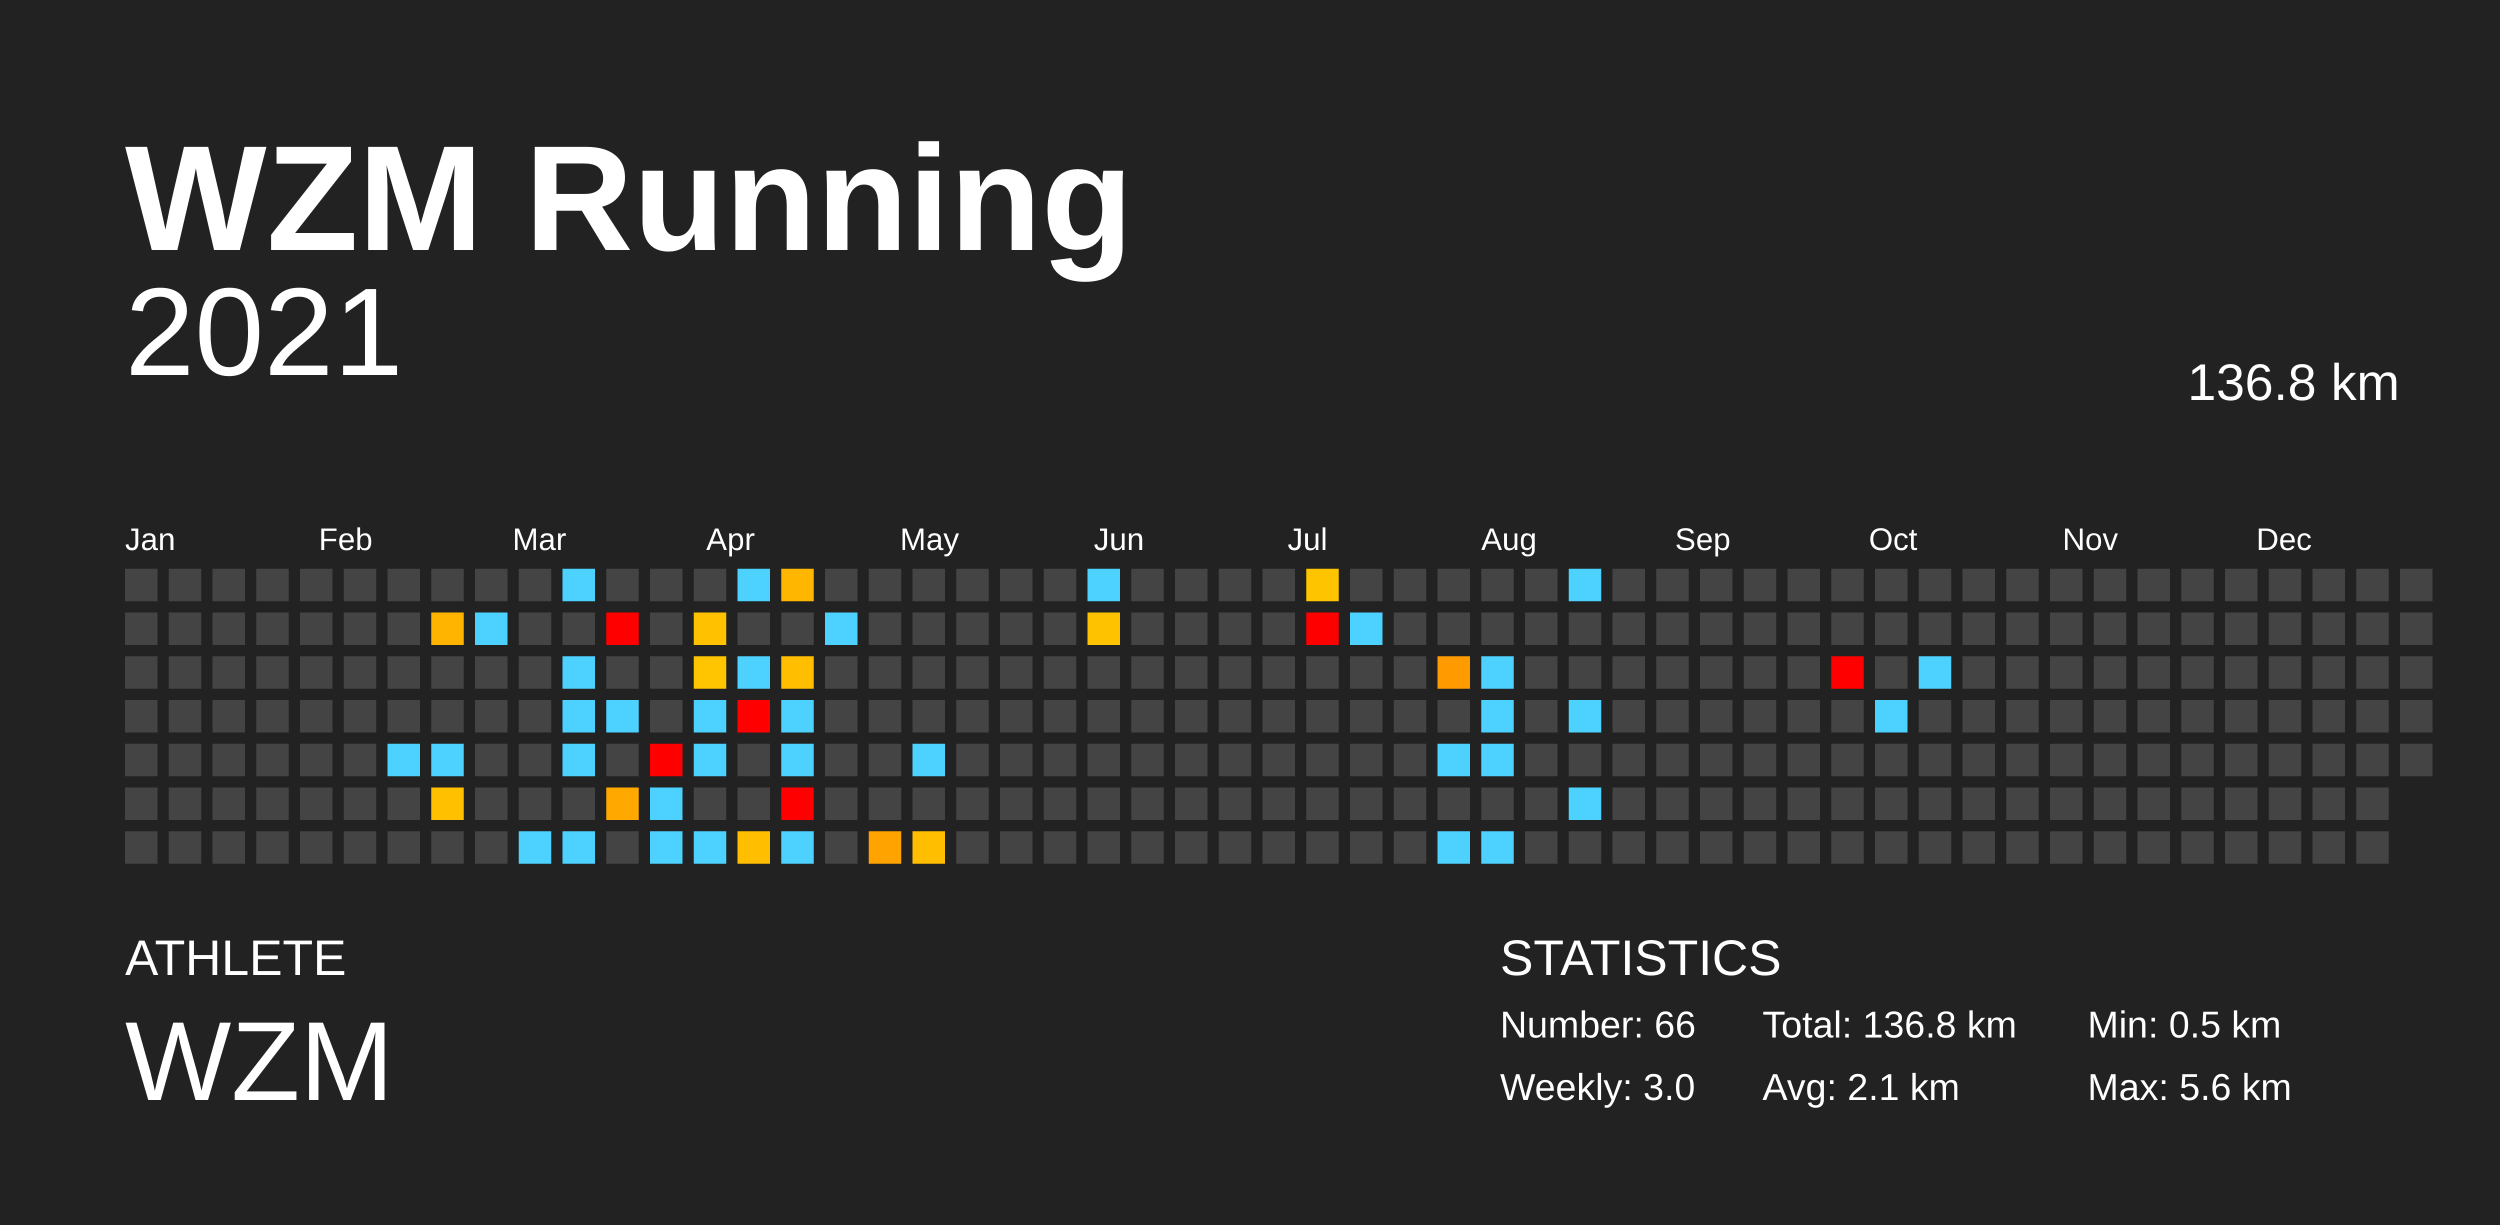
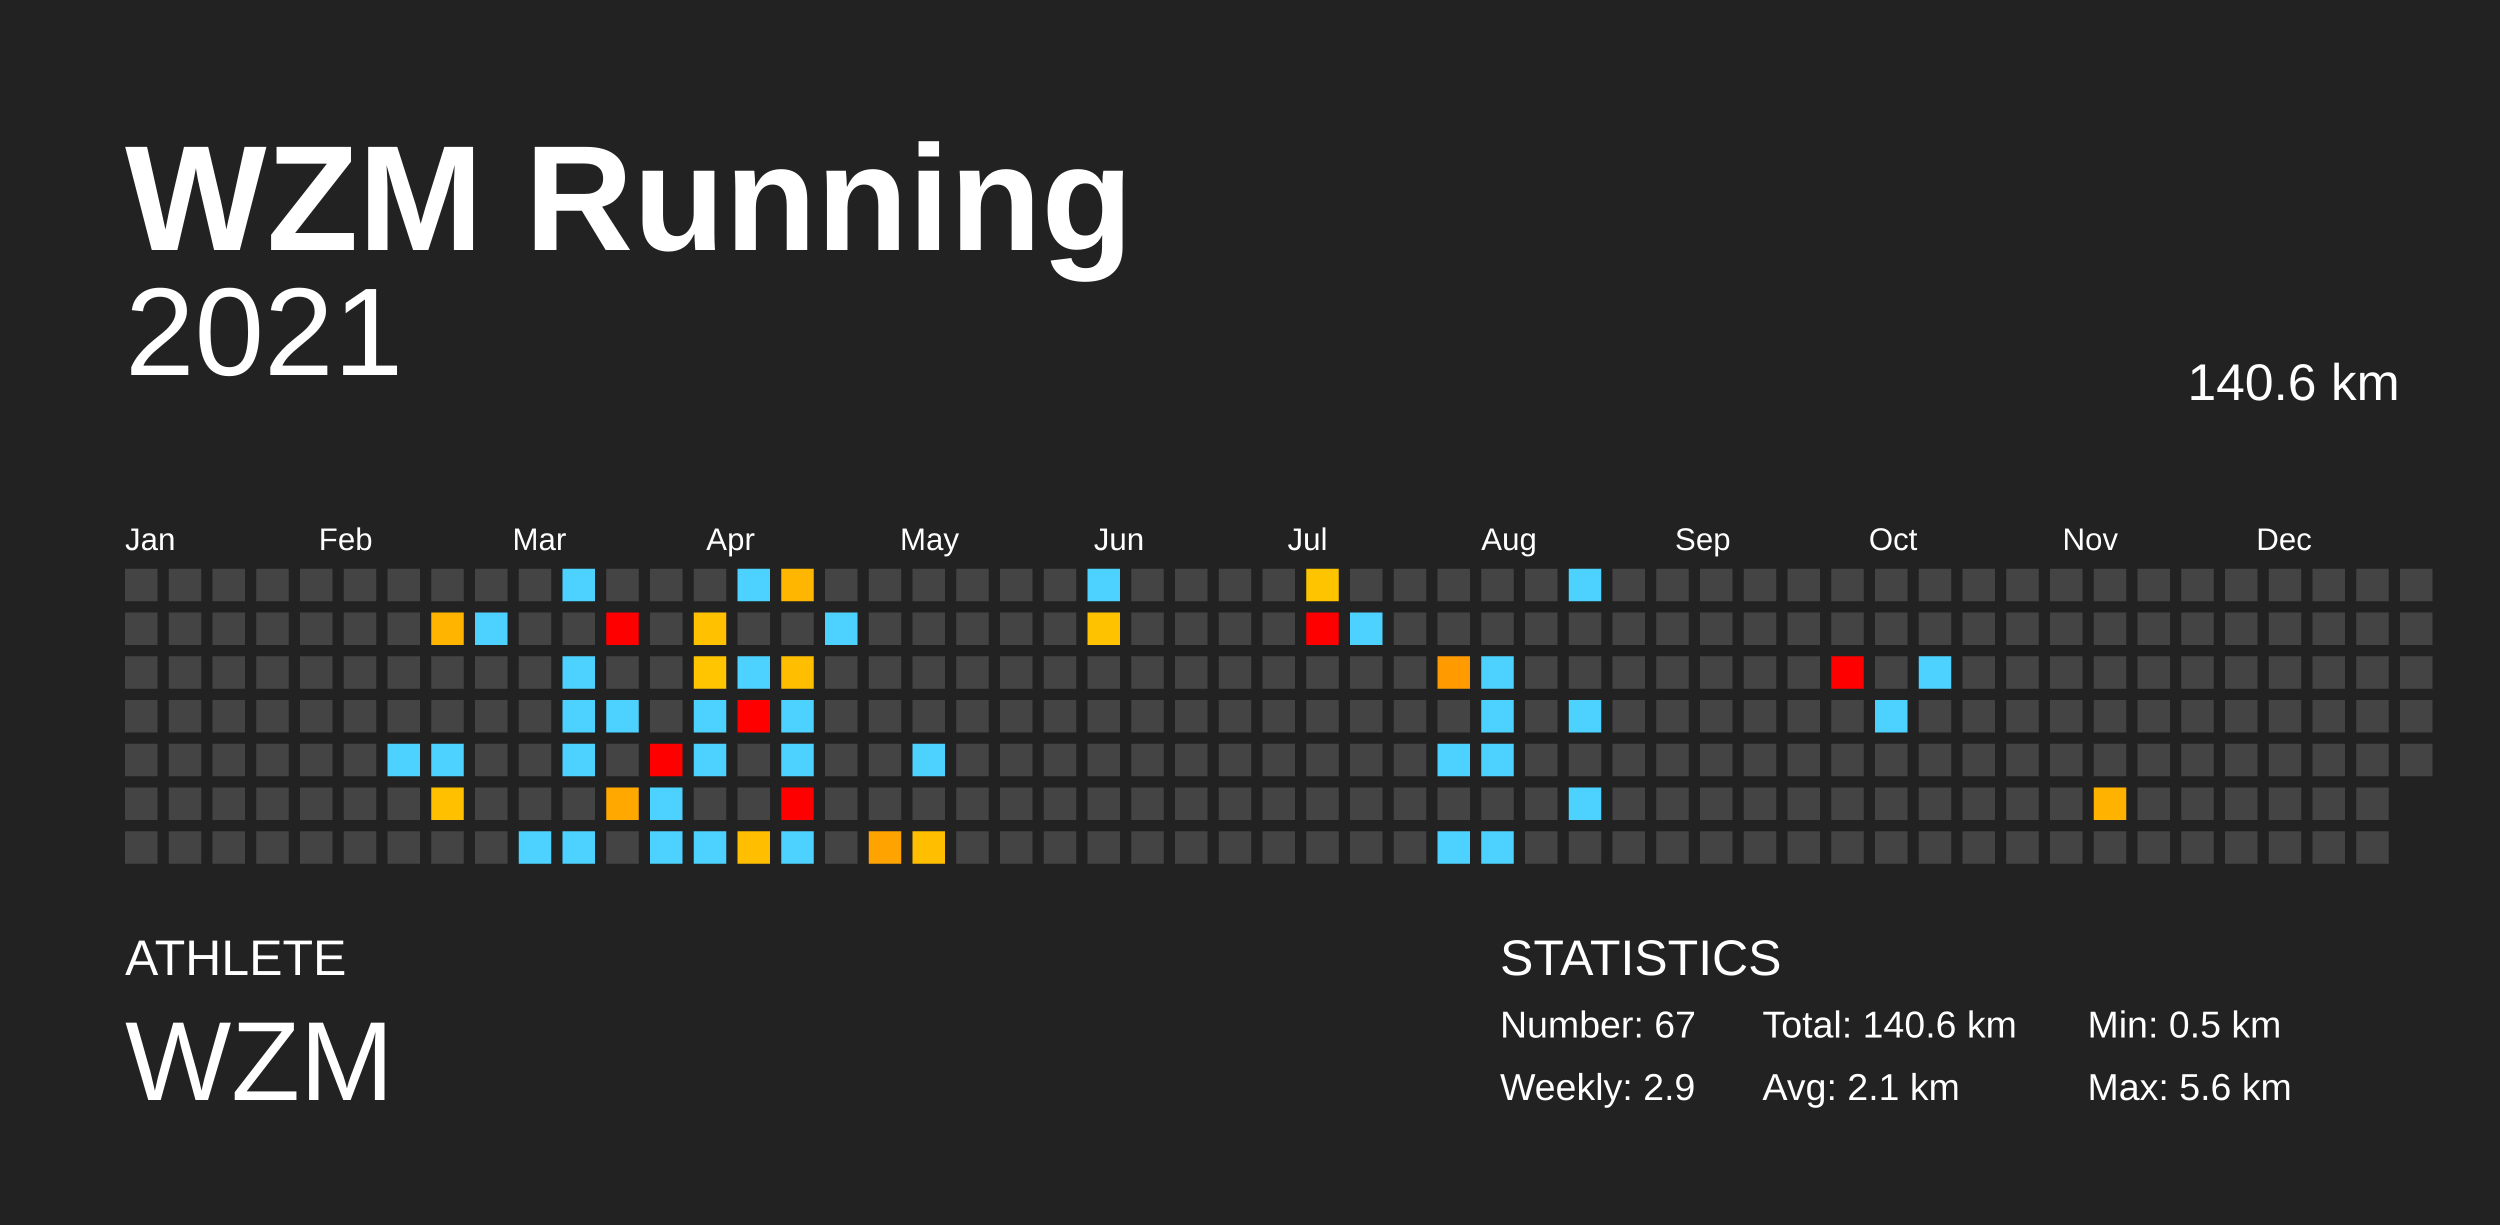
<svg xmlns="http://www.w3.org/2000/svg" baseProfile="full" height="98mm" version="1.1" viewBox="0,0,200,98" width="200mm">
  <defs />
  <rect fill="#222222" height="98" width="200" x="0" y="0" />
  <text fill="#FFFFFF" style="font-size:12px; font-family:Arial; font-weight:bold;" x="10" y="20">WZM Running</text>
  <text fill="#FFFFFF" style="font-size:4px; font-family:Arial" x="10" y="78">ATHLETE</text>
  <text fill="#FFFFFF" style="font-size:9px; font-family:Arial" x="10" y="88">WZM</text>
  <text fill="#FFFFFF" style="font-size:4px; font-family:Arial" x="120" y="78">STATISTICS</text>
-   <text fill="#FFFFFF" style="font-size:3px; font-family:Arial" x="120" y="83">Number: 66</text>
-   <text fill="#FFFFFF" style="font-size:3px; font-family:Arial" x="120" y="88">Weekly: 3.0</text>
-   <text fill="#FFFFFF" style="font-size:3px; font-family:Arial" x="141" y="83">Total: 136.8 km</text>
+   <text fill="#FFFFFF" style="font-size:3px; font-family:Arial" x="120" y="83">Number: 67</text>
+   <text fill="#FFFFFF" style="font-size:3px; font-family:Arial" x="120" y="88">Weekly: 2.9</text>
+   <text fill="#FFFFFF" style="font-size:3px; font-family:Arial" x="141" y="83">Total: 140.6 km</text>
  <text fill="#FFFFFF" style="font-size:3px; font-family:Arial" x="141" y="88">Avg: 2.1 km</text>
  <text fill="#FFFFFF" style="font-size:3px; font-family:Arial" x="167" y="83">Min: 0.5 km</text>
  <text fill="#FFFFFF" style="font-size:3px; font-family:Arial" x="167" y="88">Max: 5.6 km</text>
  <text alignment-baseline="hanging" fill="#FFFFFF" style="font-size:10.0px; font-family:Arial;" x="10" y="30">2021</text>
-   <text alignment-baseline="hanging" fill="#FFFFFF" style="font-size:4.125px; font-family:Arial;" x="175" y="32">136.8 km</text>
+   <text alignment-baseline="hanging" fill="#FFFFFF" style="font-size:4.125px; font-family:Arial;" x="175" y="32">140.6 km</text>
  <text fill="#FFFFFF" style="font-size:2.5px; font-family:Arial" x="10.0" y="44">Jan</text>
  <text fill="#FFFFFF" style="font-size:2.5px; font-family:Arial" x="25.5" y="44">Feb</text>
  <text fill="#FFFFFF" style="font-size:2.5px; font-family:Arial" x="41.0" y="44">Mar</text>
  <text fill="#FFFFFF" style="font-size:2.5px; font-family:Arial" x="56.5" y="44">Apr</text>
  <text fill="#FFFFFF" style="font-size:2.5px; font-family:Arial" x="72.0" y="44">May</text>
  <text fill="#FFFFFF" style="font-size:2.5px; font-family:Arial" x="87.5" y="44">Jun</text>
  <text fill="#FFFFFF" style="font-size:2.5px; font-family:Arial" x="103.0" y="44">Jul</text>
  <text fill="#FFFFFF" style="font-size:2.5px; font-family:Arial" x="118.5" y="44">Aug</text>
  <text fill="#FFFFFF" style="font-size:2.5px; font-family:Arial" x="134.0" y="44">Sep</text>
  <text fill="#FFFFFF" style="font-size:2.5px; font-family:Arial" x="149.5" y="44">Oct</text>
  <text fill="#FFFFFF" style="font-size:2.5px; font-family:Arial" x="165.0" y="44">Nov</text>
  <text fill="#FFFFFF" style="font-size:2.5px; font-family:Arial" x="180.5" y="44">Dec</text>
  <rect fill="#444444" height="2.6" width="2.6" x="10.0" y="45.5" />
  <rect fill="#444444" height="2.6" width="2.6" x="10.0" y="49.0" />
  <rect fill="#444444" height="2.6" width="2.6" x="10.0" y="52.5" />
  <rect fill="#444444" height="2.6" width="2.6" x="10.0" y="56.0" />
  <rect fill="#444444" height="2.6" width="2.6" x="10.0" y="59.5" />
  <rect fill="#444444" height="2.6" width="2.6" x="10.0" y="63.0" />
  <rect fill="#444444" height="2.6" width="2.6" x="10.0" y="66.5" />
  <rect fill="#444444" height="2.6" width="2.6" x="13.5" y="45.5" />
  <rect fill="#444444" height="2.6" width="2.6" x="13.5" y="49.0" />
  <rect fill="#444444" height="2.6" width="2.6" x="13.5" y="52.5" />
  <rect fill="#444444" height="2.6" width="2.6" x="13.5" y="56.0" />
  <rect fill="#444444" height="2.6" width="2.6" x="13.5" y="59.5" />
  <rect fill="#444444" height="2.6" width="2.6" x="13.5" y="63.0" />
  <rect fill="#444444" height="2.6" width="2.6" x="13.5" y="66.5" />
  <rect fill="#444444" height="2.6" width="2.6" x="17.0" y="45.5" />
  <rect fill="#444444" height="2.6" width="2.6" x="17.0" y="49.0" />
  <rect fill="#444444" height="2.6" width="2.6" x="17.0" y="52.5" />
  <rect fill="#444444" height="2.6" width="2.6" x="17.0" y="56.0" />
  <rect fill="#444444" height="2.6" width="2.6" x="17.0" y="59.5" />
  <rect fill="#444444" height="2.6" width="2.6" x="17.0" y="63.0" />
  <rect fill="#444444" height="2.6" width="2.6" x="17.0" y="66.5" />
  <rect fill="#444444" height="2.6" width="2.6" x="20.5" y="45.5" />
  <rect fill="#444444" height="2.6" width="2.6" x="20.5" y="49.0" />
  <rect fill="#444444" height="2.6" width="2.6" x="20.5" y="52.5" />
  <rect fill="#444444" height="2.6" width="2.6" x="20.5" y="56.0" />
  <rect fill="#444444" height="2.6" width="2.6" x="20.5" y="59.5" />
  <rect fill="#444444" height="2.6" width="2.6" x="20.5" y="63.0" />
  <rect fill="#444444" height="2.6" width="2.6" x="20.5" y="66.5" />
  <rect fill="#444444" height="2.6" width="2.6" x="24.0" y="45.5" />
  <rect fill="#444444" height="2.6" width="2.6" x="24.0" y="49.0" />
  <rect fill="#444444" height="2.6" width="2.6" x="24.0" y="52.5" />
  <rect fill="#444444" height="2.6" width="2.6" x="24.0" y="56.0" />
  <rect fill="#444444" height="2.6" width="2.6" x="24.0" y="59.5" />
  <rect fill="#444444" height="2.6" width="2.6" x="24.0" y="63.0" />
  <rect fill="#444444" height="2.6" width="2.6" x="24.0" y="66.5" />
  <rect fill="#444444" height="2.6" width="2.6" x="27.5" y="45.5" />
  <rect fill="#444444" height="2.6" width="2.6" x="27.5" y="49.0" />
  <rect fill="#444444" height="2.6" width="2.6" x="27.5" y="52.5" />
  <rect fill="#444444" height="2.6" width="2.6" x="27.5" y="56.0" />
  <rect fill="#444444" height="2.6" width="2.6" x="27.5" y="59.5" />
  <rect fill="#444444" height="2.6" width="2.6" x="27.5" y="63.0" />
  <rect fill="#444444" height="2.6" width="2.6" x="27.5" y="66.5" />
  <rect fill="#444444" height="2.6" width="2.6" x="31.0" y="45.5" />
  <rect fill="#444444" height="2.6" width="2.6" x="31.0" y="49.0" />
  <rect fill="#444444" height="2.6" width="2.6" x="31.0" y="52.5" />
  <rect fill="#444444" height="2.6" width="2.6" x="31.0" y="56.0" />
  <rect fill="#4dd2ff" height="2.6" width="2.6" x="31.0" y="59.5" />
  <rect fill="#444444" height="2.6" width="2.6" x="31.0" y="63.0" />
  <rect fill="#444444" height="2.6" width="2.6" x="31.0" y="66.5" />
  <rect fill="#444444" height="2.6" width="2.6" x="34.5" y="45.5" />
  <rect fill="#ffb500" height="2.6" width="2.6" x="34.5" y="49.0" />
  <rect fill="#444444" height="2.6" width="2.6" x="34.5" y="52.5" />
  <rect fill="#444444" height="2.6" width="2.6" x="34.5" y="56.0" />
  <rect fill="#4dd2ff" height="2.6" width="2.6" x="34.5" y="59.5" />
  <rect fill="#ffc000" height="2.6" width="2.6" x="34.5" y="63.0" />
  <rect fill="#444444" height="2.6" width="2.6" x="34.5" y="66.5" />
  <rect fill="#444444" height="2.6" width="2.6" x="38.0" y="45.5" />
  <rect fill="#4dd2ff" height="2.6" width="2.6" x="38.0" y="49.0" />
  <rect fill="#444444" height="2.6" width="2.6" x="38.0" y="52.5" />
  <rect fill="#444444" height="2.6" width="2.6" x="38.0" y="56.0" />
  <rect fill="#444444" height="2.6" width="2.6" x="38.0" y="59.5" />
  <rect fill="#444444" height="2.6" width="2.6" x="38.0" y="63.0" />
  <rect fill="#444444" height="2.6" width="2.6" x="38.0" y="66.5" />
  <rect fill="#444444" height="2.6" width="2.6" x="41.5" y="45.5" />
  <rect fill="#444444" height="2.6" width="2.6" x="41.5" y="49.0" />
  <rect fill="#444444" height="2.6" width="2.6" x="41.5" y="52.5" />
  <rect fill="#444444" height="2.6" width="2.6" x="41.5" y="56.0" />
  <rect fill="#444444" height="2.6" width="2.6" x="41.5" y="59.5" />
  <rect fill="#444444" height="2.6" width="2.6" x="41.5" y="63.0" />
  <rect fill="#4dd2ff" height="2.6" width="2.6" x="41.5" y="66.5" />
  <rect fill="#4dd2ff" height="2.6" width="2.6" x="45.0" y="45.5" />
  <rect fill="#444444" height="2.6" width="2.6" x="45.0" y="49.0" />
  <rect fill="#4dd2ff" height="2.6" width="2.6" x="45.0" y="52.5" />
  <rect fill="#4dd2ff" height="2.6" width="2.6" x="45.0" y="56.0" />
  <rect fill="#4dd2ff" height="2.6" width="2.6" x="45.0" y="59.5" />
  <rect fill="#444444" height="2.6" width="2.6" x="45.0" y="63.0" />
  <rect fill="#4dd2ff" height="2.6" width="2.6" x="45.0" y="66.5" />
  <rect fill="#444444" height="2.6" width="2.6" x="48.5" y="45.5" />
  <rect fill="red" height="2.6" width="2.6" x="48.5" y="49.0" />
  <rect fill="#444444" height="2.6" width="2.6" x="48.5" y="52.5" />
  <rect fill="#4dd2ff" height="2.6" width="2.6" x="48.5" y="56.0" />
  <rect fill="#444444" height="2.6" width="2.6" x="48.5" y="59.5" />
  <rect fill="#ffa900" height="2.6" width="2.6" x="48.5" y="63.0" />
  <rect fill="#444444" height="2.6" width="2.6" x="48.5" y="66.5" />
  <rect fill="#444444" height="2.6" width="2.6" x="52.0" y="45.5" />
  <rect fill="#444444" height="2.6" width="2.6" x="52.0" y="49.0" />
  <rect fill="#444444" height="2.6" width="2.6" x="52.0" y="52.5" />
  <rect fill="#444444" height="2.6" width="2.6" x="52.0" y="56.0" />
  <rect fill="red" height="2.6" width="2.6" x="52.0" y="59.5" />
  <rect fill="#4dd2ff" height="2.6" width="2.6" x="52.0" y="63.0" />
  <rect fill="#4dd2ff" height="2.6" width="2.6" x="52.0" y="66.5" />
  <rect fill="#444444" height="2.6" width="2.6" x="55.5" y="45.5" />
  <rect fill="#ffc100" height="2.6" width="2.6" x="55.5" y="49.0" />
  <rect fill="#ffc500" height="2.6" width="2.6" x="55.5" y="52.5" />
  <rect fill="#4dd2ff" height="2.6" width="2.6" x="55.5" y="56.0" />
  <rect fill="#4dd2ff" height="2.6" width="2.6" x="55.5" y="59.5" />
  <rect fill="#444444" height="2.6" width="2.6" x="55.5" y="63.0" />
  <rect fill="#4dd2ff" height="2.6" width="2.6" x="55.5" y="66.5" />
  <rect fill="#4dd2ff" height="2.6" width="2.6" x="59.0" y="45.5" />
  <rect fill="#444444" height="2.6" width="2.6" x="59.0" y="49.0" />
  <rect fill="#4dd2ff" height="2.6" width="2.6" x="59.0" y="52.5" />
  <rect fill="red" height="2.6" width="2.6" x="59.0" y="56.0" />
  <rect fill="#444444" height="2.6" width="2.6" x="59.0" y="59.5" />
  <rect fill="#444444" height="2.6" width="2.6" x="59.0" y="63.0" />
  <rect fill="#ffbf00" height="2.6" width="2.6" x="59.0" y="66.5" />
  <rect fill="#ffb600" height="2.6" width="2.6" x="62.5" y="45.5" />
  <rect fill="#444444" height="2.6" width="2.6" x="62.5" y="49.0" />
  <rect fill="#ffbf00" height="2.6" width="2.6" x="62.5" y="52.5" />
  <rect fill="#4dd2ff" height="2.6" width="2.6" x="62.5" y="56.0" />
  <rect fill="#4dd2ff" height="2.6" width="2.6" x="62.5" y="59.5" />
  <rect fill="red" height="2.6" width="2.6" x="62.5" y="63.0" />
  <rect fill="#4dd2ff" height="2.6" width="2.6" x="62.5" y="66.5" />
  <rect fill="#444444" height="2.6" width="2.6" x="66.0" y="45.5" />
  <rect fill="#4dd2ff" height="2.6" width="2.6" x="66.0" y="49.0" />
  <rect fill="#444444" height="2.6" width="2.6" x="66.0" y="52.5" />
  <rect fill="#444444" height="2.6" width="2.6" x="66.0" y="56.0" />
  <rect fill="#444444" height="2.6" width="2.6" x="66.0" y="59.5" />
  <rect fill="#444444" height="2.6" width="2.6" x="66.0" y="63.0" />
  <rect fill="#444444" height="2.6" width="2.6" x="66.0" y="66.5" />
  <rect fill="#444444" height="2.6" width="2.6" x="69.5" y="45.5" />
  <rect fill="#444444" height="2.6" width="2.6" x="69.5" y="49.0" />
  <rect fill="#444444" height="2.6" width="2.6" x="69.5" y="52.5" />
  <rect fill="#444444" height="2.6" width="2.6" x="69.5" y="56.0" />
  <rect fill="#444444" height="2.6" width="2.6" x="69.5" y="59.5" />
  <rect fill="#444444" height="2.6" width="2.6" x="69.5" y="63.0" />
  <rect fill="#ffa300" height="2.6" width="2.6" x="69.5" y="66.5" />
  <rect fill="#444444" height="2.6" width="2.6" x="73.0" y="45.5" />
  <rect fill="#444444" height="2.6" width="2.6" x="73.0" y="49.0" />
  <rect fill="#444444" height="2.6" width="2.6" x="73.0" y="52.5" />
  <rect fill="#444444" height="2.6" width="2.6" x="73.0" y="56.0" />
  <rect fill="#4dd2ff" height="2.6" width="2.6" x="73.0" y="59.5" />
  <rect fill="#444444" height="2.6" width="2.6" x="73.0" y="63.0" />
  <rect fill="#ffbf00" height="2.6" width="2.6" x="73.0" y="66.5" />
  <rect fill="#444444" height="2.6" width="2.6" x="76.5" y="45.5" />
  <rect fill="#444444" height="2.6" width="2.6" x="76.5" y="49.0" />
  <rect fill="#444444" height="2.6" width="2.6" x="76.5" y="52.5" />
  <rect fill="#444444" height="2.6" width="2.6" x="76.5" y="56.0" />
  <rect fill="#444444" height="2.6" width="2.6" x="76.5" y="59.5" />
  <rect fill="#444444" height="2.6" width="2.6" x="76.5" y="63.0" />
  <rect fill="#444444" height="2.6" width="2.6" x="76.5" y="66.5" />
  <rect fill="#444444" height="2.6" width="2.6" x="80.0" y="45.5" />
  <rect fill="#444444" height="2.6" width="2.6" x="80.0" y="49.0" />
  <rect fill="#444444" height="2.6" width="2.6" x="80.0" y="52.5" />
  <rect fill="#444444" height="2.6" width="2.6" x="80.0" y="56.0" />
  <rect fill="#444444" height="2.6" width="2.6" x="80.0" y="59.5" />
  <rect fill="#444444" height="2.6" width="2.6" x="80.0" y="63.0" />
  <rect fill="#444444" height="2.6" width="2.6" x="80.0" y="66.5" />
  <rect fill="#444444" height="2.6" width="2.6" x="83.5" y="45.5" />
  <rect fill="#444444" height="2.6" width="2.6" x="83.5" y="49.0" />
  <rect fill="#444444" height="2.6" width="2.6" x="83.5" y="52.5" />
  <rect fill="#444444" height="2.6" width="2.6" x="83.5" y="56.0" />
  <rect fill="#444444" height="2.6" width="2.6" x="83.5" y="59.5" />
  <rect fill="#444444" height="2.6" width="2.6" x="83.5" y="63.0" />
  <rect fill="#444444" height="2.6" width="2.6" x="83.5" y="66.5" />
  <rect fill="#4dd2ff" height="2.6" width="2.6" x="87.0" y="45.5" />
  <rect fill="#ffc200" height="2.6" width="2.6" x="87.0" y="49.0" />
  <rect fill="#444444" height="2.6" width="2.6" x="87.0" y="52.5" />
  <rect fill="#444444" height="2.6" width="2.6" x="87.0" y="56.0" />
  <rect fill="#444444" height="2.6" width="2.6" x="87.0" y="59.5" />
  <rect fill="#444444" height="2.6" width="2.6" x="87.0" y="63.0" />
  <rect fill="#444444" height="2.6" width="2.6" x="87.0" y="66.5" />
  <rect fill="#444444" height="2.6" width="2.6" x="90.5" y="45.5" />
  <rect fill="#444444" height="2.6" width="2.6" x="90.5" y="49.0" />
  <rect fill="#444444" height="2.6" width="2.6" x="90.5" y="52.5" />
  <rect fill="#444444" height="2.6" width="2.6" x="90.5" y="56.0" />
  <rect fill="#444444" height="2.6" width="2.6" x="90.5" y="59.5" />
  <rect fill="#444444" height="2.6" width="2.6" x="90.5" y="63.0" />
  <rect fill="#444444" height="2.6" width="2.6" x="90.5" y="66.5" />
  <rect fill="#444444" height="2.6" width="2.6" x="94.0" y="45.5" />
  <rect fill="#444444" height="2.6" width="2.6" x="94.0" y="49.0" />
  <rect fill="#444444" height="2.6" width="2.6" x="94.0" y="52.5" />
  <rect fill="#444444" height="2.6" width="2.6" x="94.0" y="56.0" />
  <rect fill="#444444" height="2.6" width="2.6" x="94.0" y="59.5" />
  <rect fill="#444444" height="2.6" width="2.6" x="94.0" y="63.0" />
  <rect fill="#444444" height="2.6" width="2.6" x="94.0" y="66.5" />
  <rect fill="#444444" height="2.6" width="2.6" x="97.5" y="45.5" />
  <rect fill="#444444" height="2.6" width="2.6" x="97.5" y="49.0" />
  <rect fill="#444444" height="2.6" width="2.6" x="97.5" y="52.5" />
  <rect fill="#444444" height="2.6" width="2.6" x="97.5" y="56.0" />
  <rect fill="#444444" height="2.6" width="2.6" x="97.5" y="59.5" />
  <rect fill="#444444" height="2.6" width="2.6" x="97.5" y="63.0" />
  <rect fill="#444444" height="2.6" width="2.6" x="97.5" y="66.5" />
  <rect fill="#444444" height="2.6" width="2.6" x="101.0" y="45.5" />
  <rect fill="#444444" height="2.6" width="2.6" x="101.0" y="49.0" />
  <rect fill="#444444" height="2.6" width="2.6" x="101.0" y="52.5" />
  <rect fill="#444444" height="2.6" width="2.6" x="101.0" y="56.0" />
  <rect fill="#444444" height="2.6" width="2.6" x="101.0" y="59.5" />
  <rect fill="#444444" height="2.6" width="2.6" x="101.0" y="63.0" />
  <rect fill="#444444" height="2.6" width="2.6" x="101.0" y="66.5" />
  <rect fill="#ffc400" height="2.6" width="2.6" x="104.5" y="45.5" />
  <rect fill="red" height="2.6" width="2.6" x="104.5" y="49.0" />
  <rect fill="#444444" height="2.6" width="2.6" x="104.5" y="52.5" />
  <rect fill="#444444" height="2.6" width="2.6" x="104.5" y="56.0" />
  <rect fill="#444444" height="2.6" width="2.6" x="104.5" y="59.5" />
  <rect fill="#444444" height="2.6" width="2.6" x="104.5" y="63.0" />
  <rect fill="#444444" height="2.6" width="2.6" x="104.5" y="66.5" />
  <rect fill="#444444" height="2.6" width="2.6" x="108.0" y="45.5" />
  <rect fill="#4dd2ff" height="2.6" width="2.6" x="108.0" y="49.0" />
  <rect fill="#444444" height="2.6" width="2.6" x="108.0" y="52.5" />
  <rect fill="#444444" height="2.6" width="2.6" x="108.0" y="56.0" />
  <rect fill="#444444" height="2.6" width="2.6" x="108.0" y="59.5" />
  <rect fill="#444444" height="2.6" width="2.6" x="108.0" y="63.0" />
  <rect fill="#444444" height="2.6" width="2.6" x="108.0" y="66.5" />
  <rect fill="#444444" height="2.6" width="2.6" x="111.5" y="45.5" />
  <rect fill="#444444" height="2.6" width="2.6" x="111.5" y="49.0" />
  <rect fill="#444444" height="2.6" width="2.6" x="111.5" y="52.5" />
  <rect fill="#444444" height="2.6" width="2.6" x="111.5" y="56.0" />
  <rect fill="#444444" height="2.6" width="2.6" x="111.5" y="59.5" />
  <rect fill="#444444" height="2.6" width="2.6" x="111.5" y="63.0" />
  <rect fill="#444444" height="2.6" width="2.6" x="111.5" y="66.5" />
  <rect fill="#444444" height="2.6" width="2.6" x="115.0" y="45.5" />
  <rect fill="#444444" height="2.6" width="2.6" x="115.0" y="49.0" />
  <rect fill="#ff9b00" height="2.6" width="2.6" x="115.0" y="52.5" />
  <rect fill="#444444" height="2.6" width="2.6" x="115.0" y="56.0" />
  <rect fill="#4dd2ff" height="2.6" width="2.6" x="115.0" y="59.5" />
  <rect fill="#444444" height="2.6" width="2.6" x="115.0" y="63.0" />
  <rect fill="#4dd2ff" height="2.6" width="2.6" x="115.0" y="66.5" />
  <rect fill="#444444" height="2.6" width="2.6" x="118.5" y="45.5" />
  <rect fill="#444444" height="2.6" width="2.6" x="118.5" y="49.0" />
  <rect fill="#4dd2ff" height="2.6" width="2.6" x="118.5" y="52.5" />
  <rect fill="#4dd2ff" height="2.6" width="2.6" x="118.5" y="56.0" />
  <rect fill="#4dd2ff" height="2.6" width="2.6" x="118.5" y="59.5" />
  <rect fill="#444444" height="2.6" width="2.6" x="118.5" y="63.0" />
  <rect fill="#4dd2ff" height="2.6" width="2.6" x="118.5" y="66.5" />
  <rect fill="#444444" height="2.6" width="2.6" x="122.0" y="45.5" />
  <rect fill="#444444" height="2.6" width="2.6" x="122.0" y="49.0" />
  <rect fill="#444444" height="2.6" width="2.6" x="122.0" y="52.5" />
  <rect fill="#444444" height="2.6" width="2.6" x="122.0" y="56.0" />
  <rect fill="#444444" height="2.6" width="2.6" x="122.0" y="59.5" />
  <rect fill="#444444" height="2.6" width="2.6" x="122.0" y="63.0" />
  <rect fill="#444444" height="2.6" width="2.6" x="122.0" y="66.5" />
  <rect fill="#4dd2ff" height="2.6" width="2.6" x="125.5" y="45.5" />
  <rect fill="#444444" height="2.6" width="2.6" x="125.5" y="49.0" />
  <rect fill="#444444" height="2.6" width="2.6" x="125.5" y="52.5" />
  <rect fill="#4dd2ff" height="2.6" width="2.6" x="125.5" y="56.0" />
  <rect fill="#444444" height="2.6" width="2.6" x="125.5" y="59.5" />
  <rect fill="#4dd2ff" height="2.6" width="2.6" x="125.5" y="63.0" />
  <rect fill="#444444" height="2.6" width="2.6" x="125.5" y="66.5" />
  <rect fill="#444444" height="2.6" width="2.6" x="129.0" y="45.5" />
  <rect fill="#444444" height="2.6" width="2.6" x="129.0" y="49.0" />
  <rect fill="#444444" height="2.6" width="2.6" x="129.0" y="52.5" />
  <rect fill="#444444" height="2.6" width="2.6" x="129.0" y="56.0" />
  <rect fill="#444444" height="2.6" width="2.6" x="129.0" y="59.5" />
  <rect fill="#444444" height="2.6" width="2.6" x="129.0" y="63.0" />
  <rect fill="#444444" height="2.6" width="2.6" x="129.0" y="66.5" />
  <rect fill="#444444" height="2.6" width="2.6" x="132.5" y="45.5" />
  <rect fill="#444444" height="2.6" width="2.6" x="132.5" y="49.0" />
  <rect fill="#444444" height="2.6" width="2.6" x="132.5" y="52.5" />
  <rect fill="#444444" height="2.6" width="2.6" x="132.5" y="56.0" />
  <rect fill="#444444" height="2.6" width="2.6" x="132.5" y="59.5" />
  <rect fill="#444444" height="2.6" width="2.6" x="132.5" y="63.0" />
  <rect fill="#444444" height="2.6" width="2.6" x="132.5" y="66.5" />
  <rect fill="#444444" height="2.6" width="2.6" x="136.0" y="45.5" />
  <rect fill="#444444" height="2.6" width="2.6" x="136.0" y="49.0" />
  <rect fill="#444444" height="2.6" width="2.6" x="136.0" y="52.5" />
  <rect fill="#444444" height="2.6" width="2.6" x="136.0" y="56.0" />
  <rect fill="#444444" height="2.6" width="2.6" x="136.0" y="59.5" />
  <rect fill="#444444" height="2.6" width="2.6" x="136.0" y="63.0" />
  <rect fill="#444444" height="2.6" width="2.6" x="136.0" y="66.5" />
  <rect fill="#444444" height="2.6" width="2.6" x="139.5" y="45.5" />
  <rect fill="#444444" height="2.6" width="2.6" x="139.5" y="49.0" />
  <rect fill="#444444" height="2.6" width="2.6" x="139.5" y="52.5" />
  <rect fill="#444444" height="2.6" width="2.6" x="139.5" y="56.0" />
  <rect fill="#444444" height="2.6" width="2.6" x="139.5" y="59.5" />
  <rect fill="#444444" height="2.6" width="2.6" x="139.5" y="63.0" />
  <rect fill="#444444" height="2.6" width="2.6" x="139.5" y="66.5" />
  <rect fill="#444444" height="2.6" width="2.6" x="143.0" y="45.5" />
  <rect fill="#444444" height="2.6" width="2.6" x="143.0" y="49.0" />
  <rect fill="#444444" height="2.6" width="2.6" x="143.0" y="52.5" />
  <rect fill="#444444" height="2.6" width="2.6" x="143.0" y="56.0" />
  <rect fill="#444444" height="2.6" width="2.6" x="143.0" y="59.5" />
  <rect fill="#444444" height="2.6" width="2.6" x="143.0" y="63.0" />
  <rect fill="#444444" height="2.6" width="2.6" x="143.0" y="66.5" />
  <rect fill="#444444" height="2.6" width="2.6" x="146.5" y="45.5" />
  <rect fill="#444444" height="2.6" width="2.6" x="146.5" y="49.0" />
  <rect fill="red" height="2.6" width="2.6" x="146.5" y="52.5" />
  <rect fill="#444444" height="2.6" width="2.6" x="146.5" y="56.0" />
  <rect fill="#444444" height="2.6" width="2.6" x="146.5" y="59.5" />
  <rect fill="#444444" height="2.6" width="2.6" x="146.5" y="63.0" />
  <rect fill="#444444" height="2.6" width="2.6" x="146.5" y="66.5" />
  <rect fill="#444444" height="2.6" width="2.6" x="150.0" y="45.5" />
  <rect fill="#444444" height="2.6" width="2.6" x="150.0" y="49.0" />
  <rect fill="#444444" height="2.6" width="2.6" x="150.0" y="52.5" />
  <rect fill="#4dd2ff" height="2.6" width="2.6" x="150.0" y="56.0" />
  <rect fill="#444444" height="2.6" width="2.6" x="150.0" y="59.5" />
  <rect fill="#444444" height="2.6" width="2.6" x="150.0" y="63.0" />
  <rect fill="#444444" height="2.6" width="2.6" x="150.0" y="66.5" />
  <rect fill="#444444" height="2.6" width="2.6" x="153.5" y="45.5" />
  <rect fill="#444444" height="2.6" width="2.6" x="153.5" y="49.0" />
  <rect fill="#4dd2ff" height="2.6" width="2.6" x="153.5" y="52.5" />
  <rect fill="#444444" height="2.6" width="2.6" x="153.5" y="56.0" />
  <rect fill="#444444" height="2.6" width="2.6" x="153.5" y="59.5" />
  <rect fill="#444444" height="2.6" width="2.6" x="153.5" y="63.0" />
  <rect fill="#444444" height="2.6" width="2.6" x="153.5" y="66.5" />
  <rect fill="#444444" height="2.6" width="2.6" x="157.0" y="45.5" />
  <rect fill="#444444" height="2.6" width="2.6" x="157.0" y="49.0" />
  <rect fill="#444444" height="2.6" width="2.6" x="157.0" y="52.5" />
  <rect fill="#444444" height="2.6" width="2.6" x="157.0" y="56.0" />
  <rect fill="#444444" height="2.6" width="2.6" x="157.0" y="59.5" />
  <rect fill="#444444" height="2.6" width="2.6" x="157.0" y="63.0" />
  <rect fill="#444444" height="2.6" width="2.6" x="157.0" y="66.5" />
  <rect fill="#444444" height="2.6" width="2.6" x="160.5" y="45.5" />
  <rect fill="#444444" height="2.6" width="2.6" x="160.5" y="49.0" />
  <rect fill="#444444" height="2.6" width="2.6" x="160.5" y="52.5" />
  <rect fill="#444444" height="2.6" width="2.6" x="160.5" y="56.0" />
  <rect fill="#444444" height="2.6" width="2.6" x="160.5" y="59.5" />
  <rect fill="#444444" height="2.6" width="2.6" x="160.5" y="63.0" />
  <rect fill="#444444" height="2.6" width="2.6" x="160.5" y="66.5" />
  <rect fill="#444444" height="2.6" width="2.6" x="164.0" y="45.5" />
  <rect fill="#444444" height="2.6" width="2.6" x="164.0" y="49.0" />
  <rect fill="#444444" height="2.6" width="2.6" x="164.0" y="52.5" />
  <rect fill="#444444" height="2.6" width="2.6" x="164.0" y="56.0" />
  <rect fill="#444444" height="2.6" width="2.6" x="164.0" y="59.5" />
  <rect fill="#444444" height="2.6" width="2.6" x="164.0" y="63.0" />
  <rect fill="#444444" height="2.6" width="2.6" x="164.0" y="66.5" />
  <rect fill="#444444" height="2.6" width="2.6" x="167.5" y="45.5" />
  <rect fill="#444444" height="2.6" width="2.6" x="167.5" y="49.0" />
  <rect fill="#444444" height="2.6" width="2.6" x="167.5" y="52.5" />
  <rect fill="#444444" height="2.6" width="2.6" x="167.5" y="56.0" />
  <rect fill="#444444" height="2.6" width="2.6" x="167.5" y="59.5" />
-   <rect fill="#444444" height="2.6" width="2.6" x="167.5" y="63.0" />
+   <rect fill="#ffb200" height="2.6" width="2.6" x="167.5" y="63.0" />
  <rect fill="#444444" height="2.6" width="2.6" x="167.5" y="66.5" />
  <rect fill="#444444" height="2.6" width="2.6" x="171.0" y="45.5" />
  <rect fill="#444444" height="2.6" width="2.6" x="171.0" y="49.0" />
  <rect fill="#444444" height="2.6" width="2.6" x="171.0" y="52.5" />
  <rect fill="#444444" height="2.6" width="2.6" x="171.0" y="56.0" />
  <rect fill="#444444" height="2.6" width="2.6" x="171.0" y="59.5" />
  <rect fill="#444444" height="2.6" width="2.6" x="171.0" y="63.0" />
  <rect fill="#444444" height="2.6" width="2.6" x="171.0" y="66.5" />
  <rect fill="#444444" height="2.6" width="2.6" x="174.5" y="45.5" />
  <rect fill="#444444" height="2.6" width="2.6" x="174.5" y="49.0" />
  <rect fill="#444444" height="2.6" width="2.6" x="174.5" y="52.5" />
  <rect fill="#444444" height="2.6" width="2.6" x="174.5" y="56.0" />
  <rect fill="#444444" height="2.6" width="2.6" x="174.5" y="59.5" />
  <rect fill="#444444" height="2.6" width="2.6" x="174.5" y="63.0" />
  <rect fill="#444444" height="2.6" width="2.6" x="174.5" y="66.5" />
  <rect fill="#444444" height="2.6" width="2.6" x="178.0" y="45.5" />
  <rect fill="#444444" height="2.6" width="2.6" x="178.0" y="49.0" />
  <rect fill="#444444" height="2.6" width="2.6" x="178.0" y="52.5" />
  <rect fill="#444444" height="2.6" width="2.6" x="178.0" y="56.0" />
  <rect fill="#444444" height="2.6" width="2.6" x="178.0" y="59.5" />
  <rect fill="#444444" height="2.6" width="2.6" x="178.0" y="63.0" />
  <rect fill="#444444" height="2.6" width="2.6" x="178.0" y="66.5" />
  <rect fill="#444444" height="2.6" width="2.6" x="181.5" y="45.5" />
  <rect fill="#444444" height="2.6" width="2.6" x="181.5" y="49.0" />
  <rect fill="#444444" height="2.6" width="2.6" x="181.5" y="52.5" />
  <rect fill="#444444" height="2.6" width="2.6" x="181.5" y="56.0" />
  <rect fill="#444444" height="2.6" width="2.6" x="181.5" y="59.5" />
  <rect fill="#444444" height="2.6" width="2.6" x="181.5" y="63.0" />
  <rect fill="#444444" height="2.6" width="2.6" x="181.5" y="66.5" />
  <rect fill="#444444" height="2.6" width="2.6" x="185.0" y="45.5" />
  <rect fill="#444444" height="2.6" width="2.6" x="185.0" y="49.0" />
  <rect fill="#444444" height="2.6" width="2.6" x="185.0" y="52.5" />
  <rect fill="#444444" height="2.6" width="2.6" x="185.0" y="56.0" />
  <rect fill="#444444" height="2.6" width="2.6" x="185.0" y="59.5" />
  <rect fill="#444444" height="2.6" width="2.6" x="185.0" y="63.0" />
  <rect fill="#444444" height="2.6" width="2.6" x="185.0" y="66.5" />
  <rect fill="#444444" height="2.6" width="2.6" x="188.5" y="45.5" />
  <rect fill="#444444" height="2.6" width="2.6" x="188.5" y="49.0" />
  <rect fill="#444444" height="2.6" width="2.6" x="188.5" y="52.5" />
  <rect fill="#444444" height="2.6" width="2.6" x="188.5" y="56.0" />
  <rect fill="#444444" height="2.6" width="2.6" x="188.5" y="59.5" />
  <rect fill="#444444" height="2.6" width="2.6" x="188.5" y="63.0" />
  <rect fill="#444444" height="2.6" width="2.6" x="188.5" y="66.5" />
  <rect fill="#444444" height="2.6" width="2.6" x="192.0" y="45.5" />
  <rect fill="#444444" height="2.6" width="2.6" x="192.0" y="49.0" />
  <rect fill="#444444" height="2.6" width="2.6" x="192.0" y="52.5" />
  <rect fill="#444444" height="2.6" width="2.6" x="192.0" y="56.0" />
  <rect fill="#444444" height="2.6" width="2.6" x="192.0" y="59.5" />
</svg>
